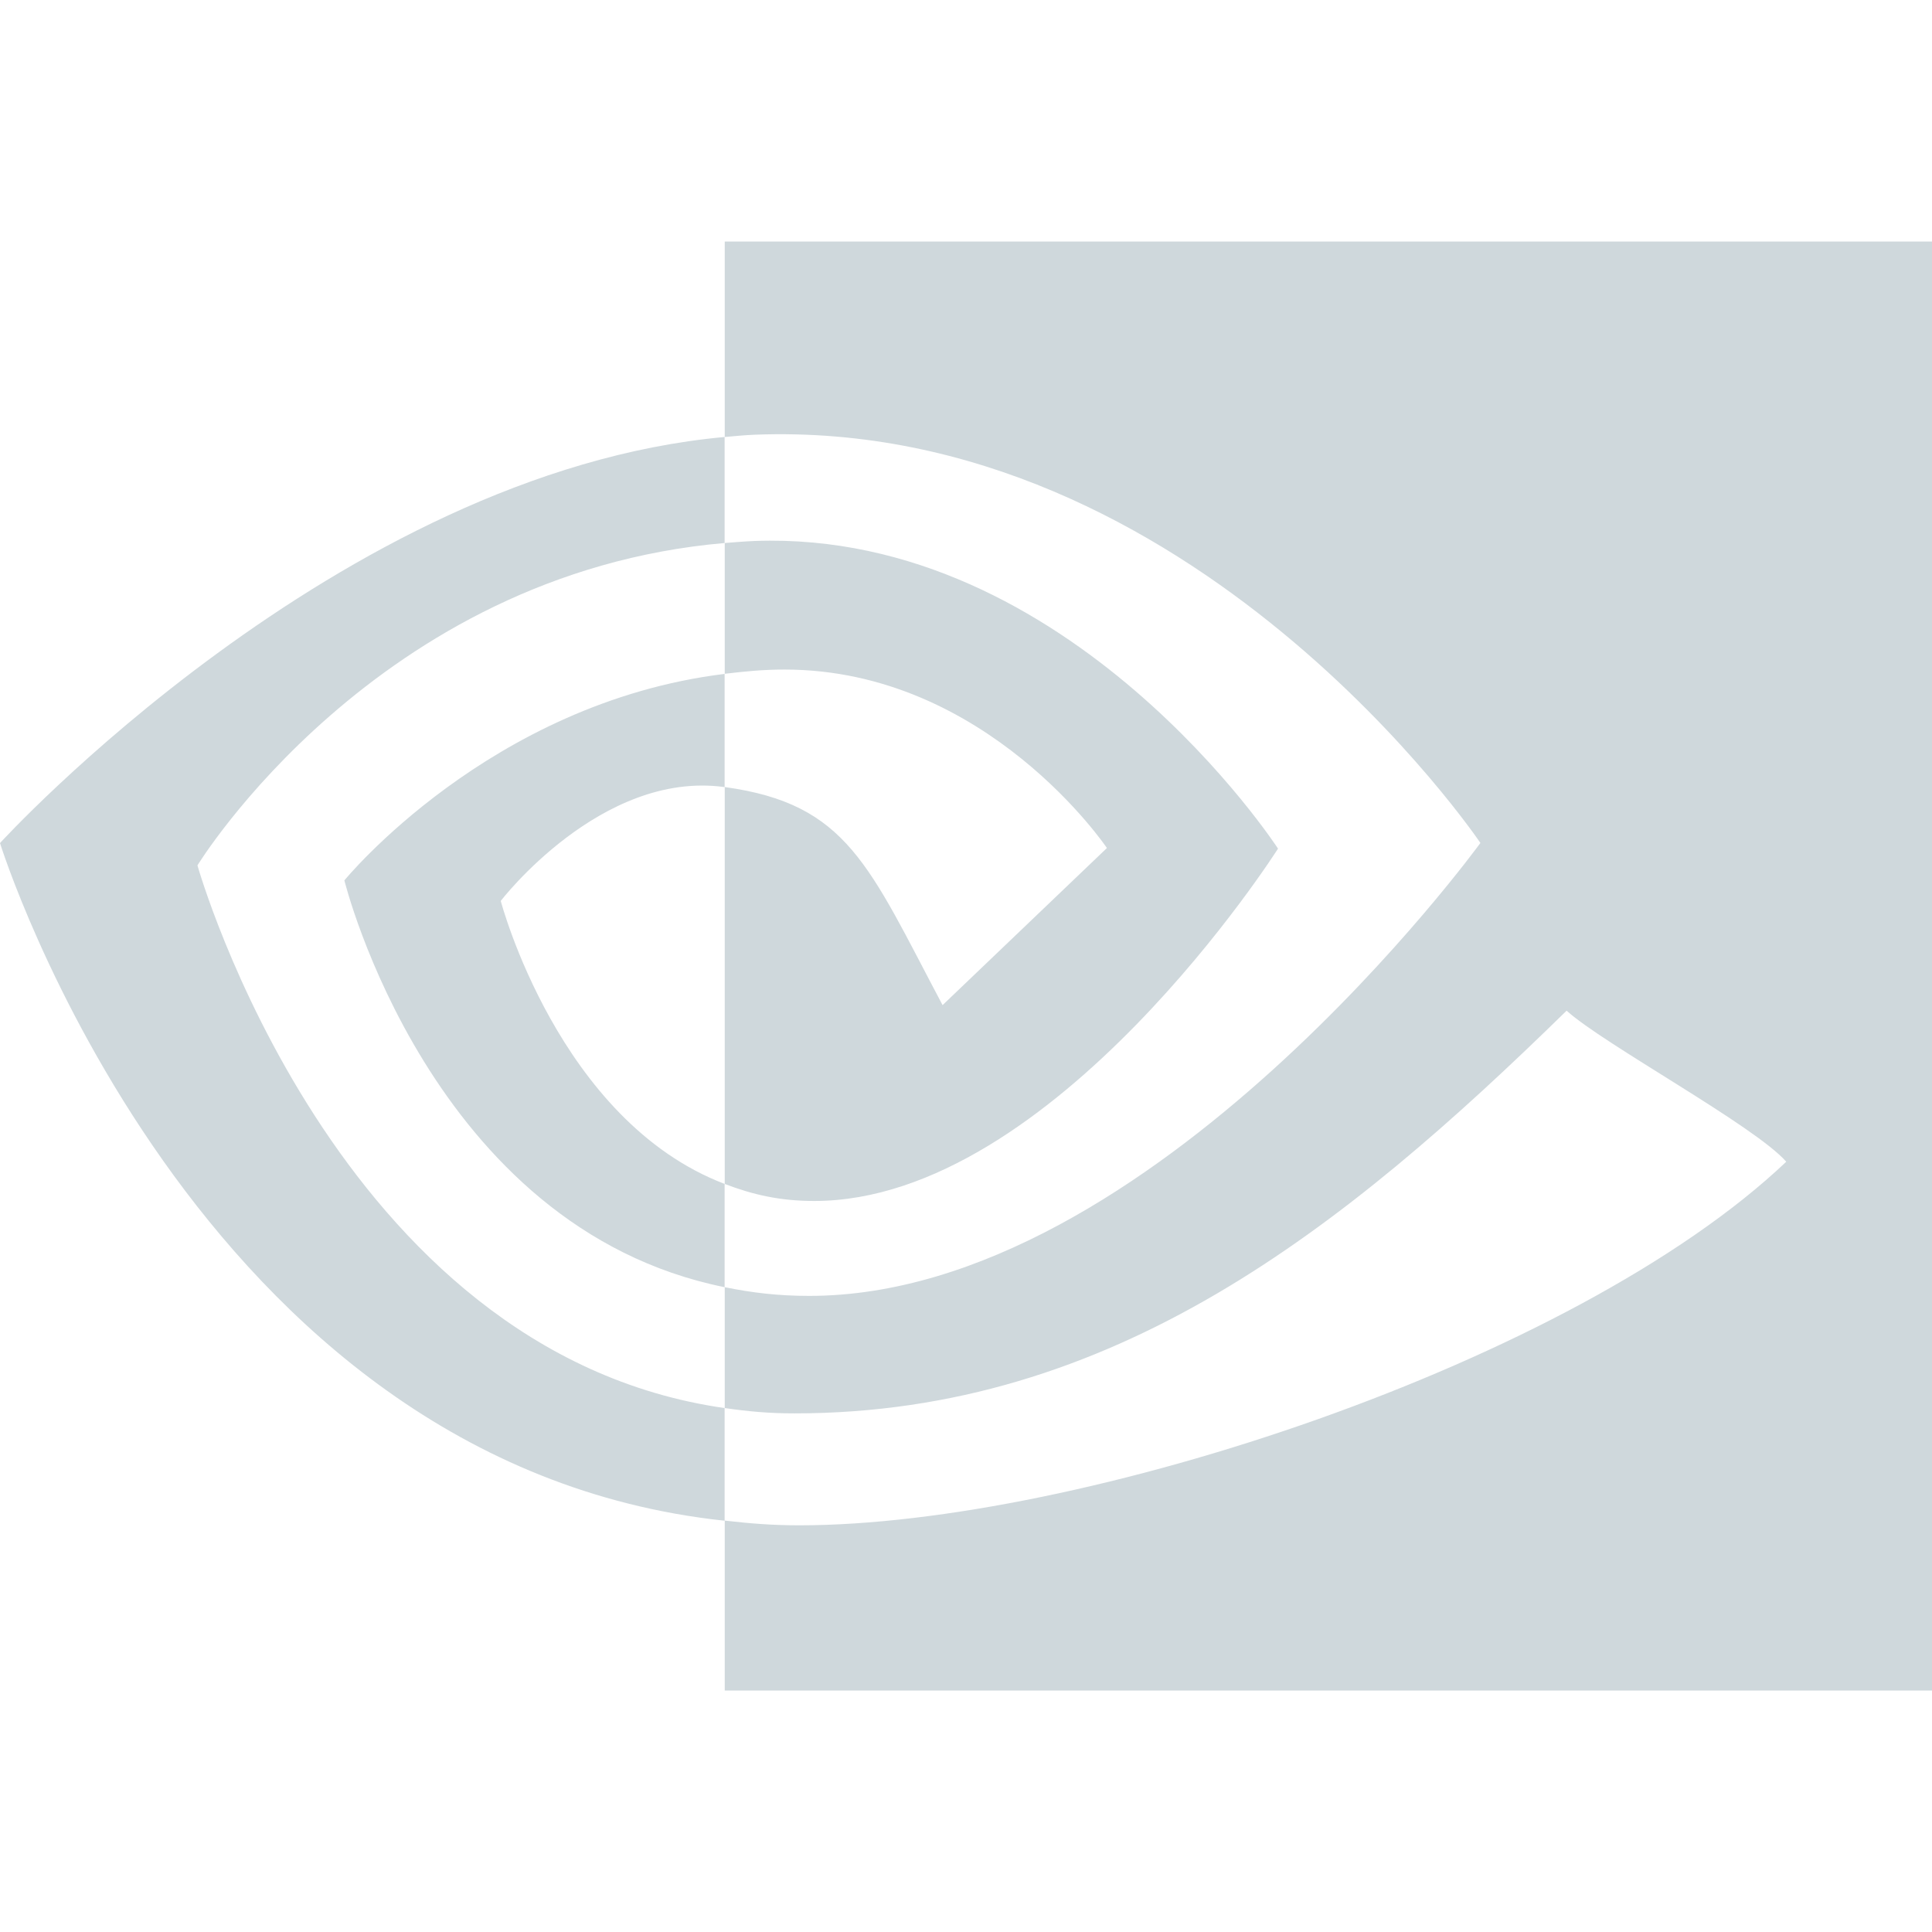
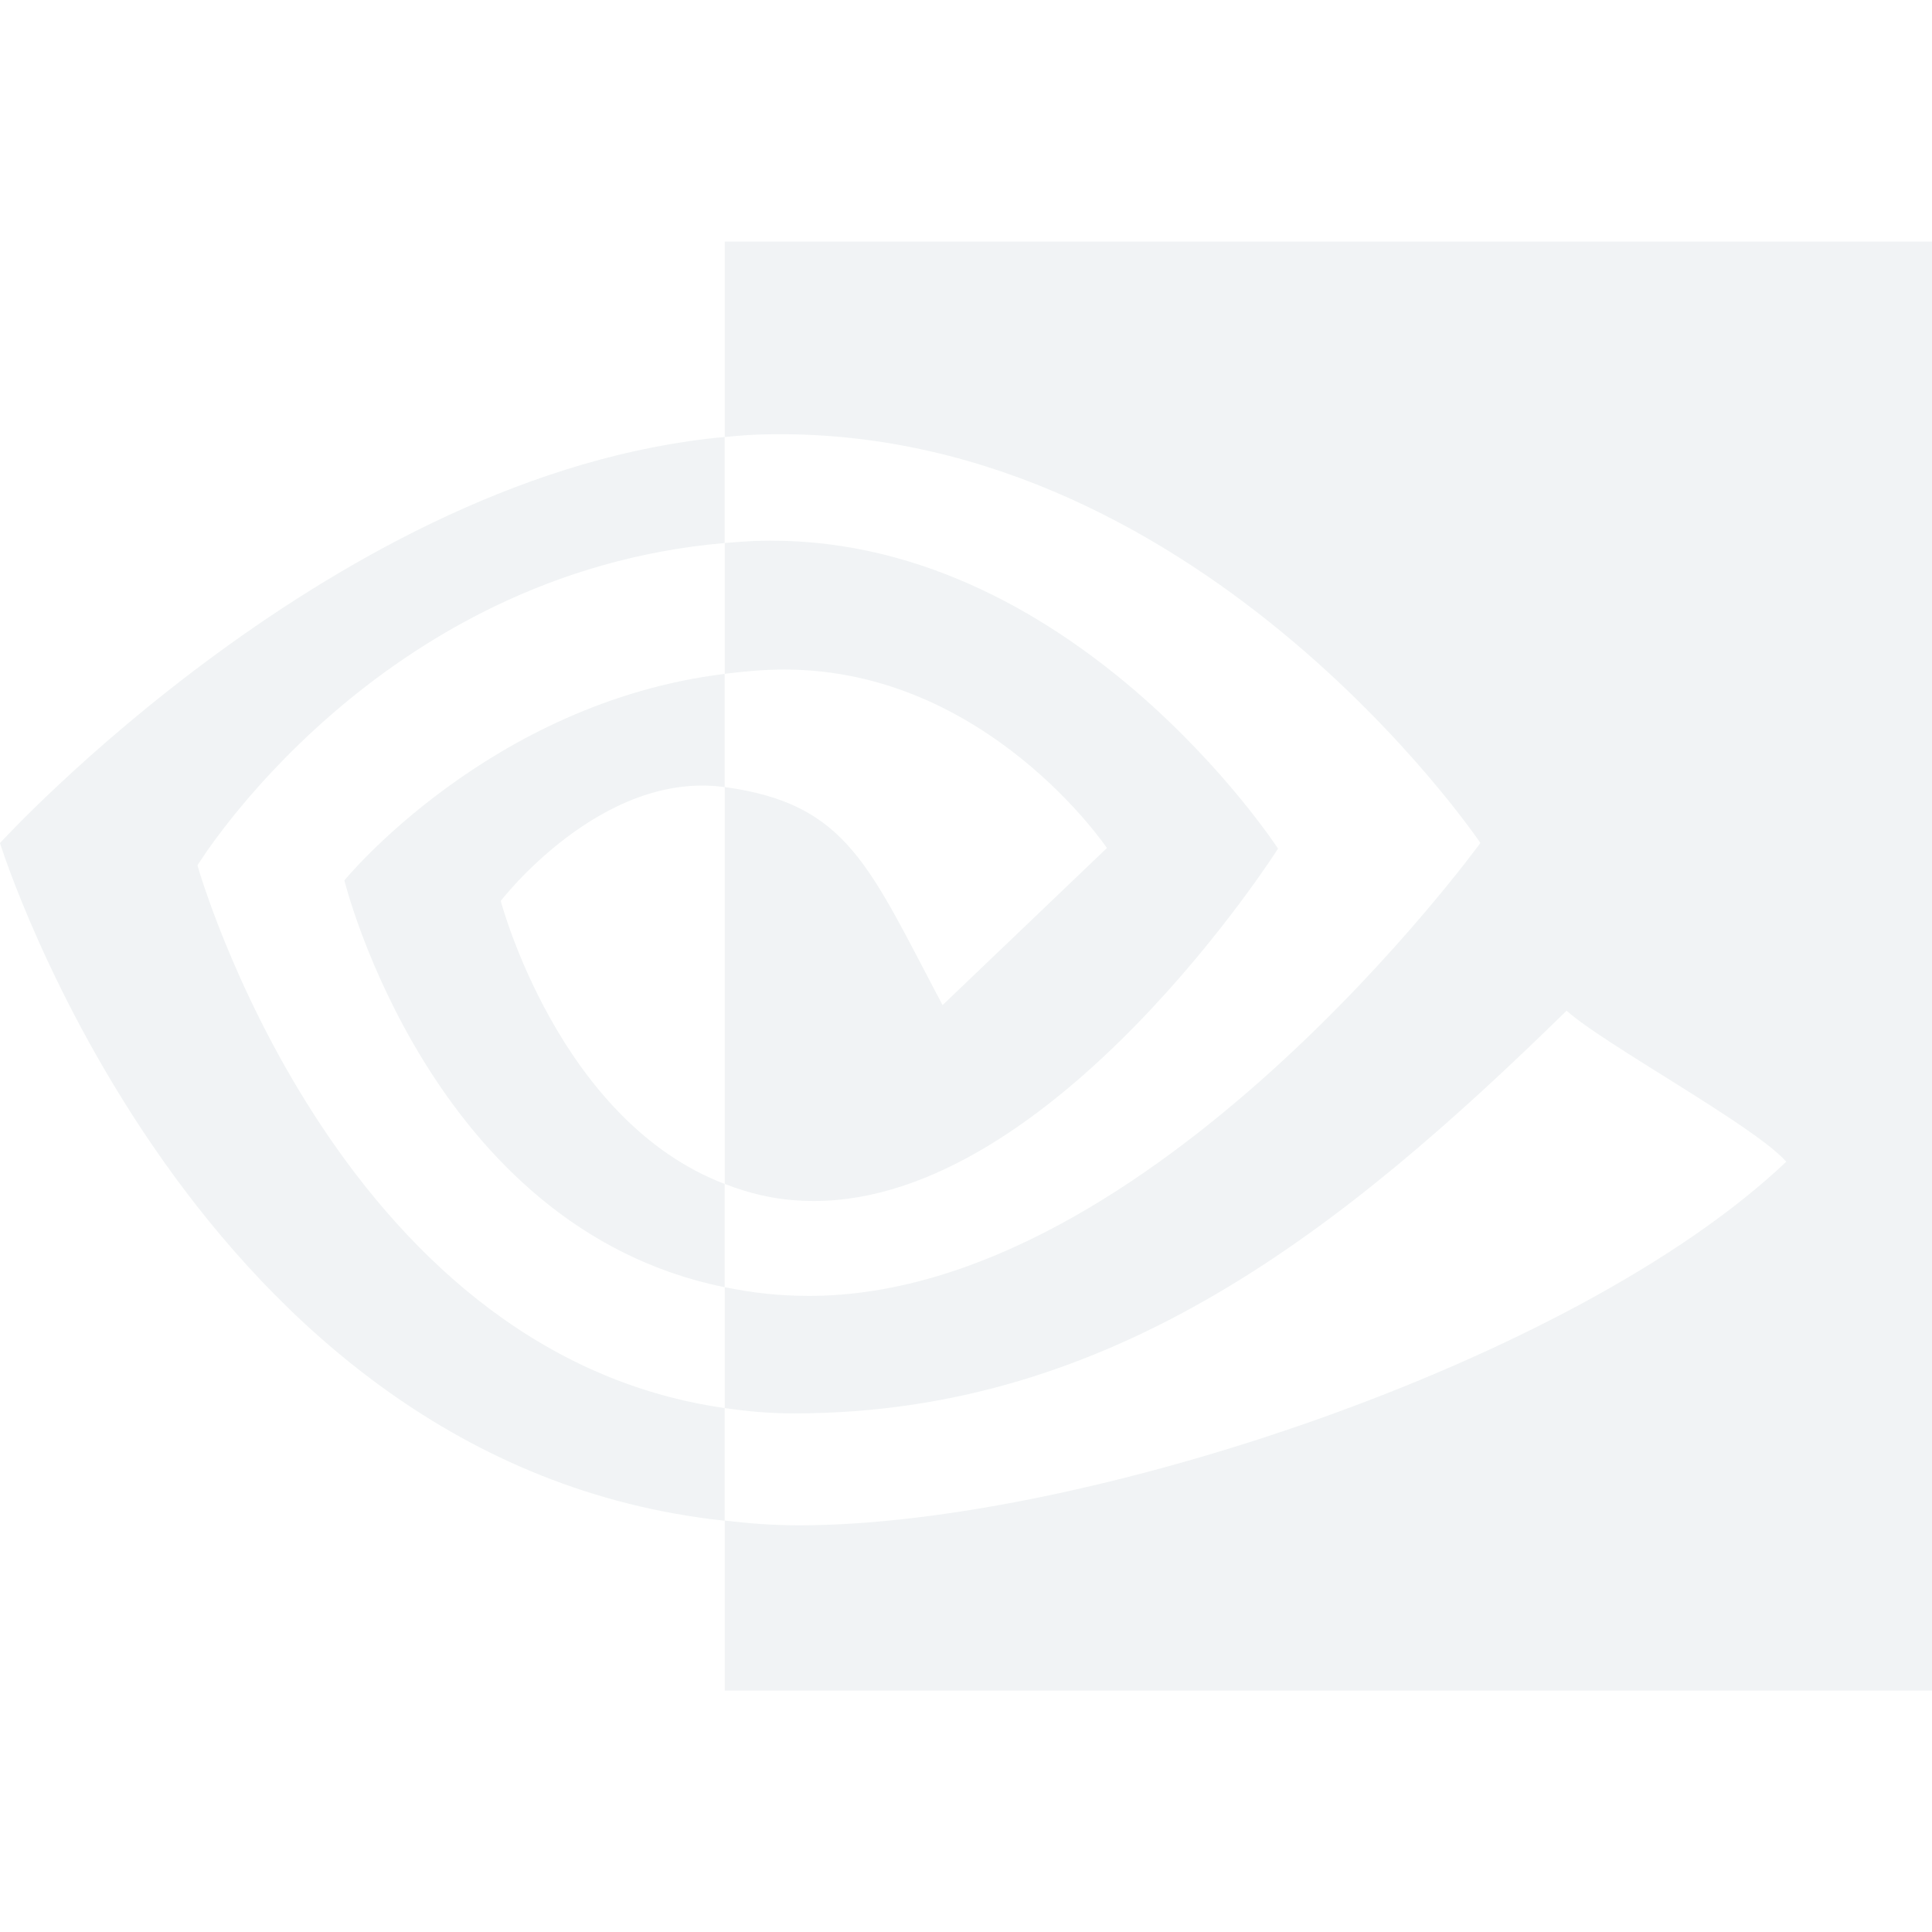
<svg xmlns="http://www.w3.org/2000/svg" width="16" height="16" version="1">
  <defs>
    <style id="current-color-scheme" type="text/css">
   .ColorScheme-Text { color:#cfd8dc; } .ColorScheme-Highlight { color:#00bcd4; }
  </style>
  </defs>
-   <path style="fill:currentColor" class="ColorScheme-Text" d="M 1.635,7.167 C 1.635,7.167 3.113,4.747 6.001,4.497 V 3.619 C 2.802,3.91 0,6.982 0,6.982 0,6.982 1.601,12.124 6.001,12.594 V 11.661 C 2.772,11.2 1.635,7.166 1.635,7.166 Z M 6.001,9.806 V 10.66 C 3.56,10.167 2.852,7.291 2.852,7.291 2.852,7.291 4.055,5.819 6.001,5.581 V 6.518 C 6,6.518 5.999,6.518 5.998,6.518 4.977,6.379 4.147,7.461 4.147,7.461 4.147,7.461 4.626,9.281 6.002,9.805 M 6.002,2 V 3.619 C 6.096,3.611 6.158,3.604 6.253,3.6 9.889,3.461 12.26,6.981 12.26,6.981 12.26,6.981 9.537,10.732 6.702,10.732 6.442,10.732 6.23,10.706 6.002,10.66 V 11.661 C 6.197,11.689 6.368,11.705 6.58,11.705 9.218,11.705 11.127,10.178 12.974,8.37 13.281,8.648 14.535,9.325 14.793,9.621 13.036,11.288 8.942,12.632 6.62,12.632 6.396,12.632 6.213,12.617 6.002,12.593 V 14 H 16 V 2 H 6.002 Z M 6.002,5.581 V 4.497 C 6.095,4.49 6.157,4.484 6.253,4.48 8.868,4.387 10.584,7.028 10.584,7.028 10.584,7.028 8.731,9.946 6.743,9.946 6.457,9.946 6.232,9.893 6.002,9.805 V 6.518 C 7.02,6.658 7.193,7.168 7.806,8.324 L 9.167,7.023 C 9.167,7.023 8.173,5.545 6.498,5.545 6.316,5.545 6.173,5.56 6.002,5.58" />
+   <path opacity=".3" style="fill:currentColor" class="ColorScheme-Text" d="M 1.635,7.167 C 1.635,7.167 3.113,4.747 6.001,4.497 V 3.619 C 2.802,3.91 0,6.982 0,6.982 0,6.982 1.601,12.124 6.001,12.594 V 11.661 C 2.772,11.2 1.635,7.166 1.635,7.166 Z M 6.001,9.806 V 10.66 C 3.56,10.167 2.852,7.291 2.852,7.291 2.852,7.291 4.055,5.819 6.001,5.581 V 6.518 C 6,6.518 5.999,6.518 5.998,6.518 4.977,6.379 4.147,7.461 4.147,7.461 4.147,7.461 4.626,9.281 6.002,9.805 M 6.002,2 V 3.619 C 6.096,3.611 6.158,3.604 6.253,3.6 9.889,3.461 12.26,6.981 12.26,6.981 12.26,6.981 9.537,10.732 6.702,10.732 6.442,10.732 6.23,10.706 6.002,10.66 V 11.661 C 6.197,11.689 6.368,11.705 6.58,11.705 9.218,11.705 11.127,10.178 12.974,8.37 13.281,8.648 14.535,9.325 14.793,9.621 13.036,11.288 8.942,12.632 6.62,12.632 6.396,12.632 6.213,12.617 6.002,12.593 V 14 H 16 V 2 H 6.002 Z M 6.002,5.581 V 4.497 C 6.095,4.49 6.157,4.484 6.253,4.48 8.868,4.387 10.584,7.028 10.584,7.028 10.584,7.028 8.731,9.946 6.743,9.946 6.457,9.946 6.232,9.893 6.002,9.805 V 6.518 C 7.02,6.658 7.193,7.168 7.806,8.324 L 9.167,7.023 C 9.167,7.023 8.173,5.545 6.498,5.545 6.316,5.545 6.173,5.56 6.002,5.58" />
</svg>
